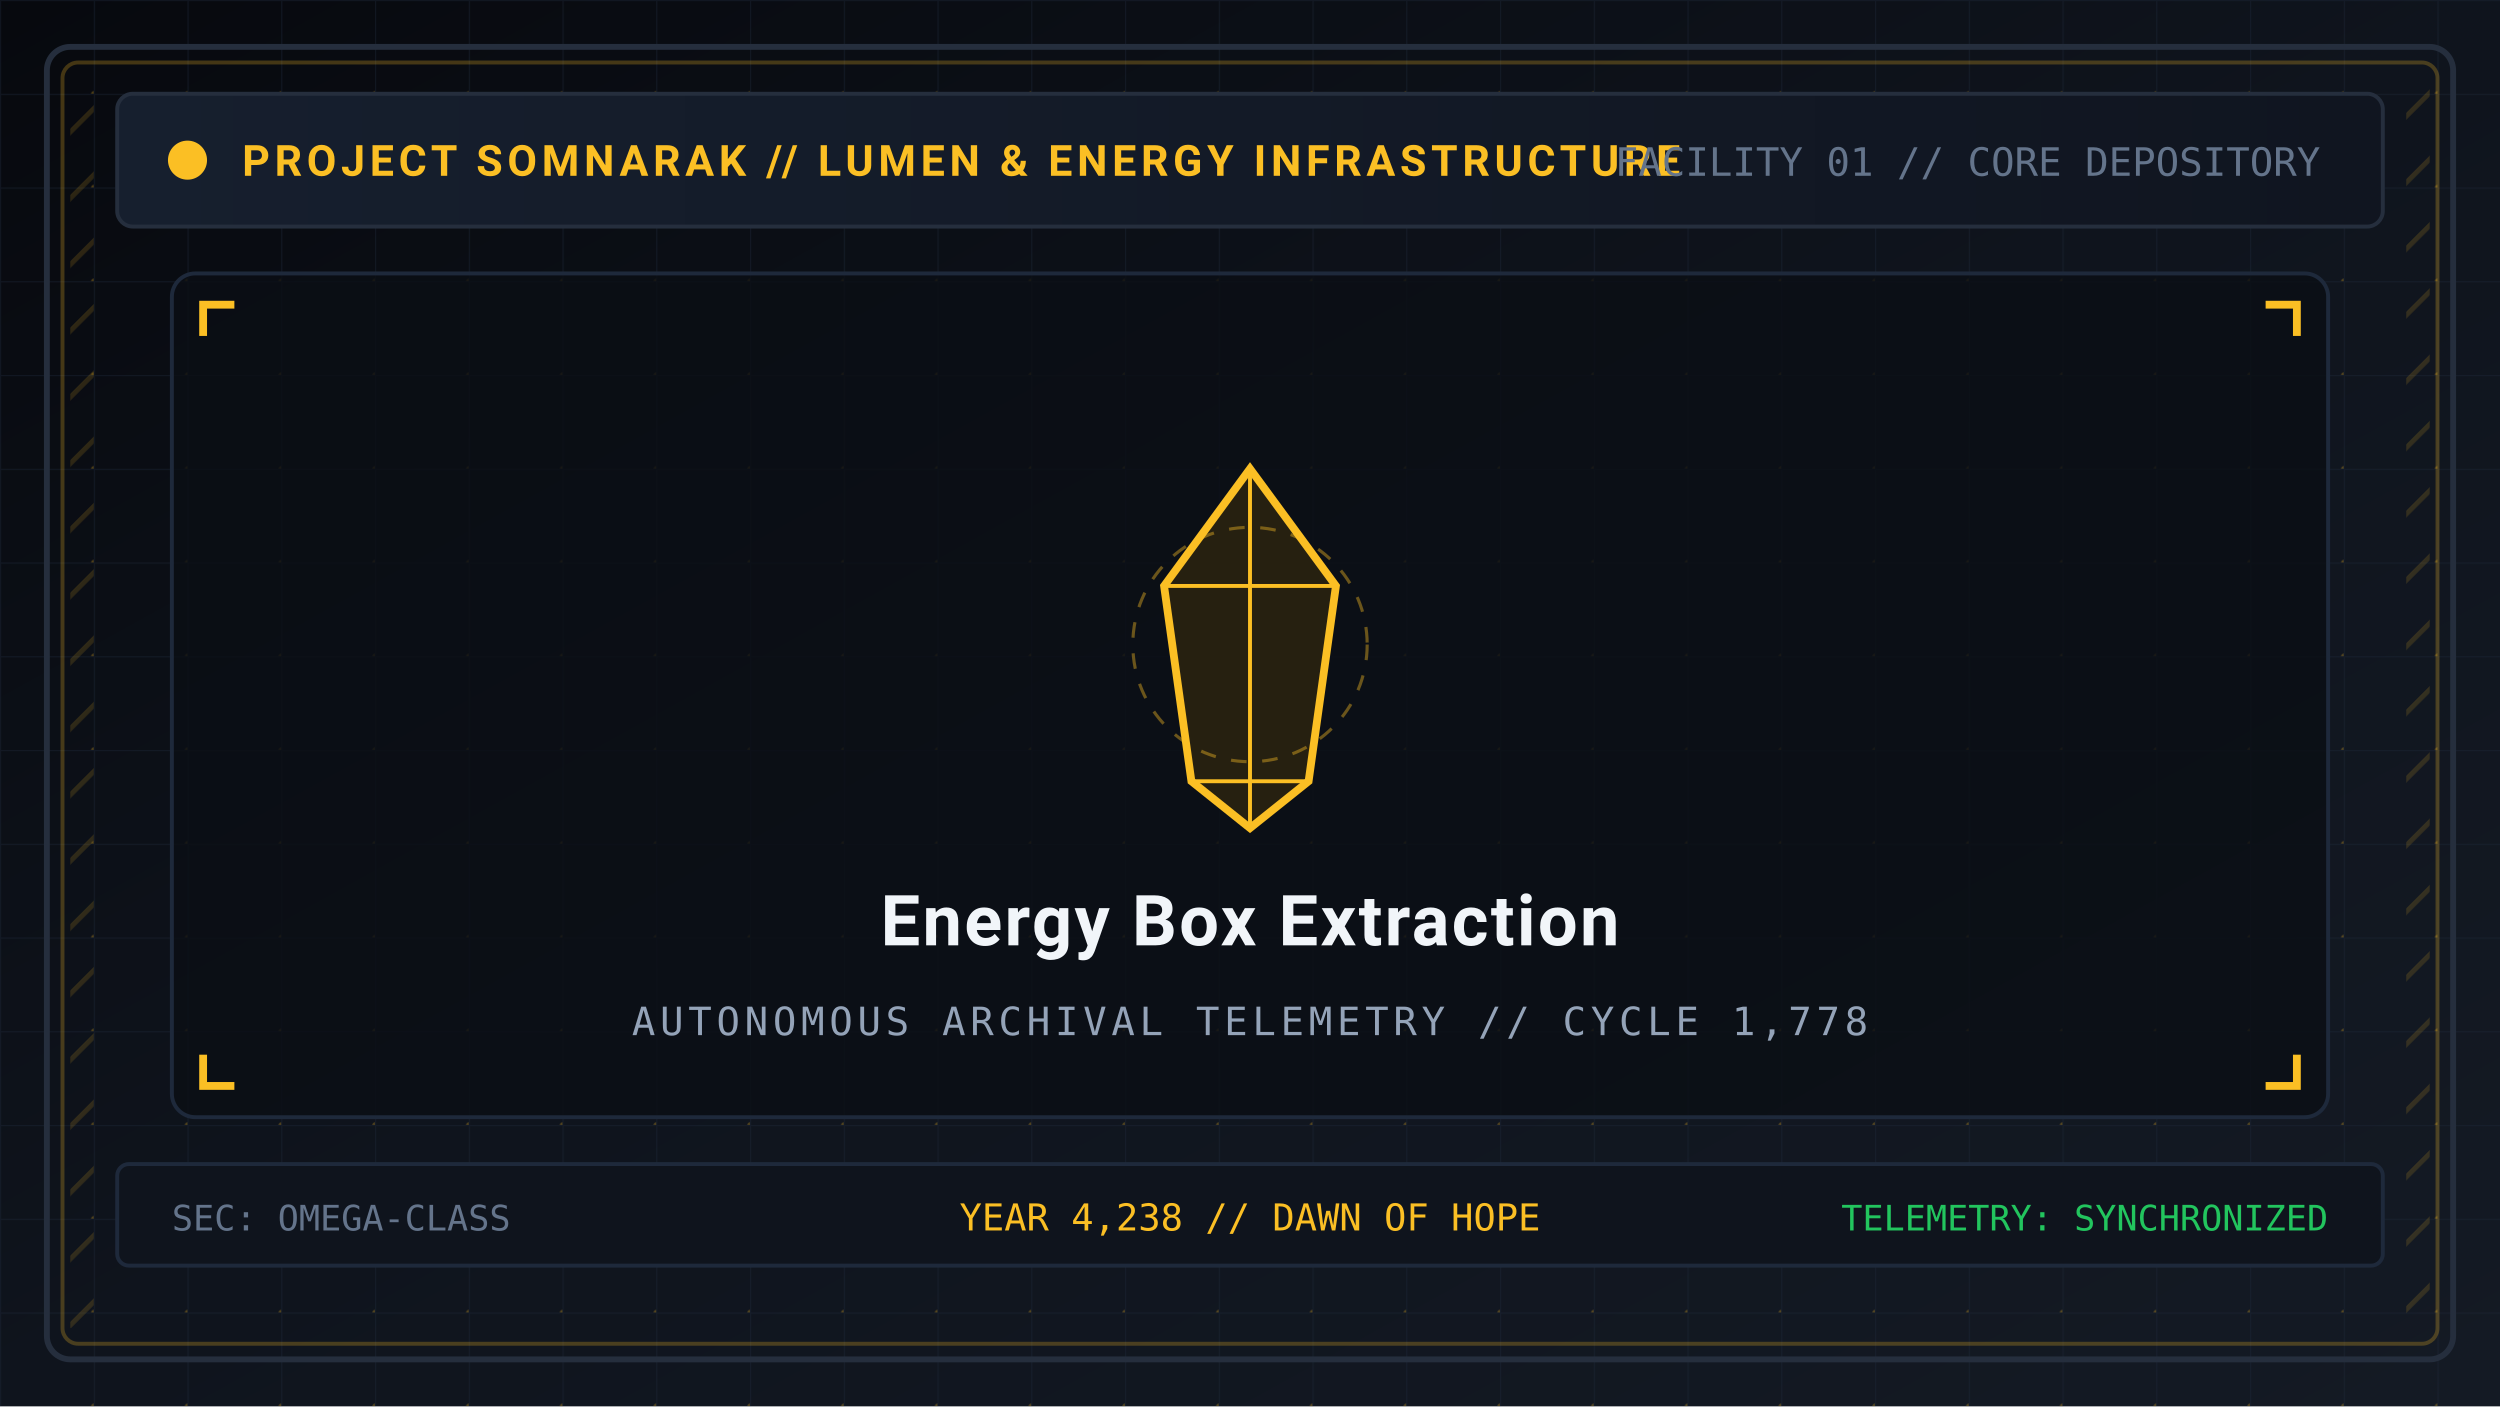
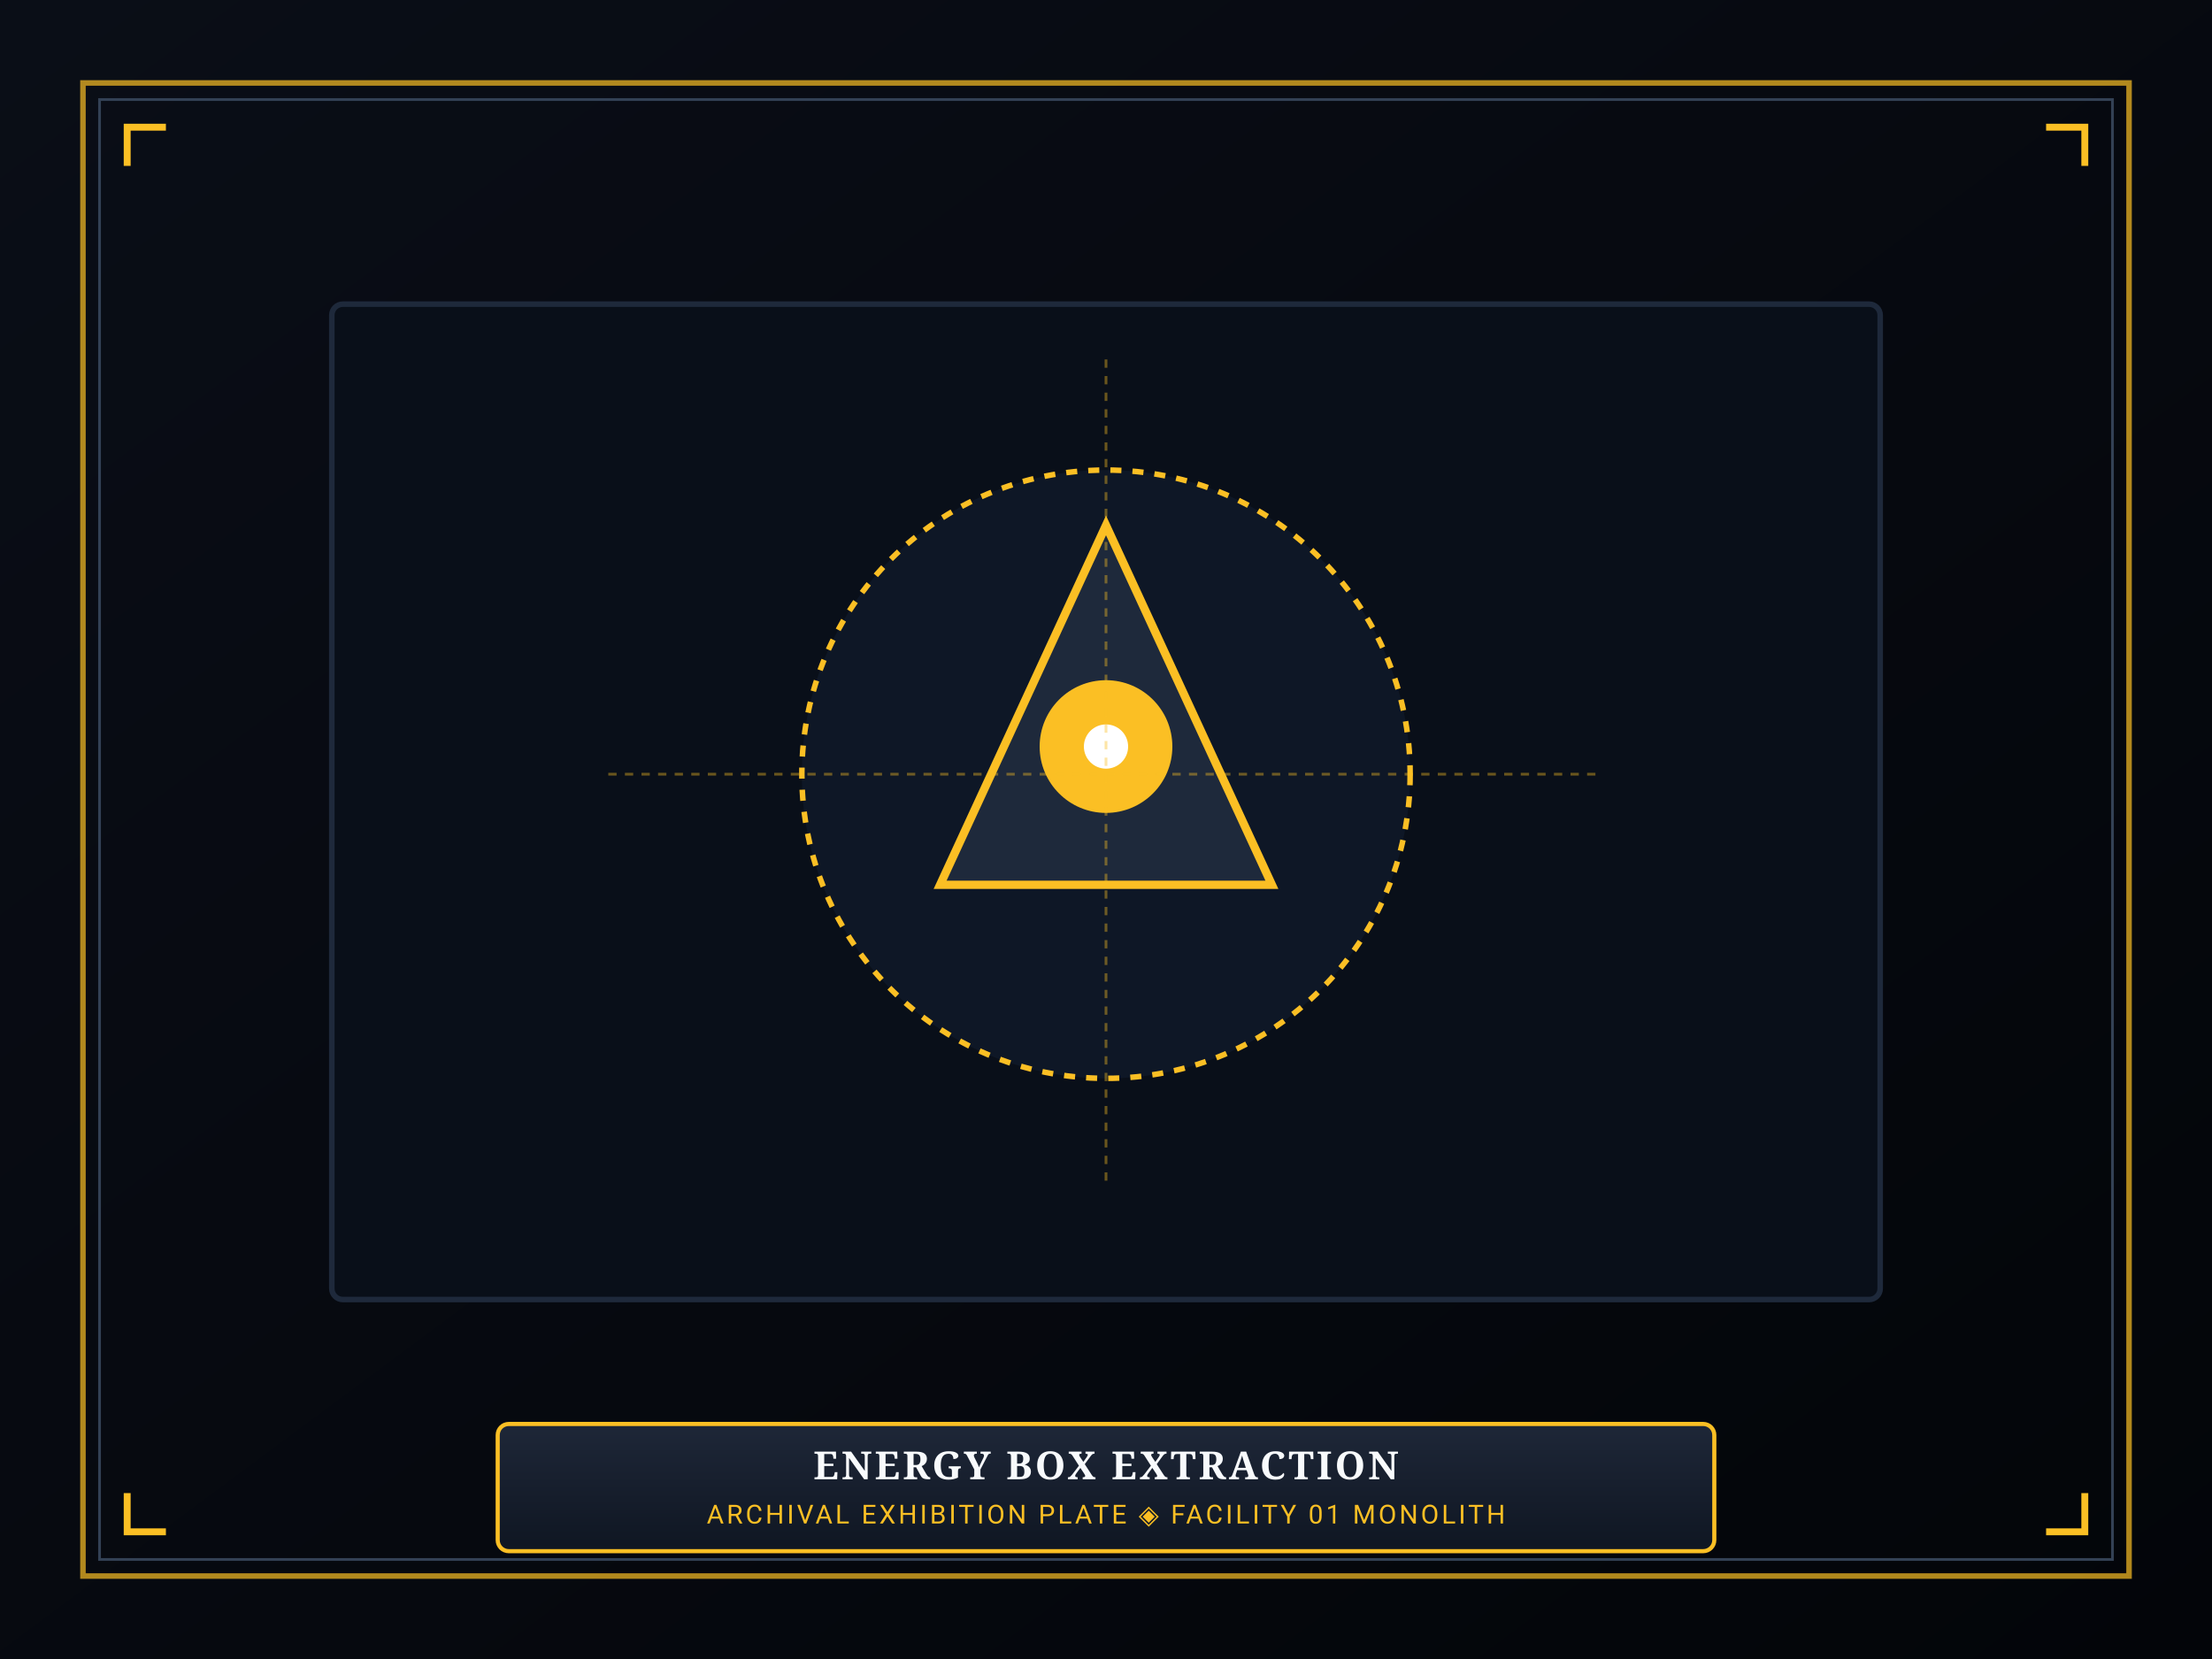
- <svg xmlns="http://www.w3.org/2000/svg" viewBox="0 0 640 360" width="640" height="360">
+ <svg xmlns="http://www.w3.org/2000/svg" viewBox="0 0 800 600" width="800" height="600">
  <defs>
-     <linearGradient id="bg" x1="0%" y1="0%" x2="100%" y2="100%">
-       <stop offset="0%" stop-color="#07090e" />
-       <stop offset="50%" stop-color="#0f141d" />
-       <stop offset="100%" stop-color="#141a24" />
+     <linearGradient id="mat-grad" x1="0%" y1="0%" x2="100%" y2="100%">
+       <stop offset="0%" stop-color="#0a0e17" />
+       <stop offset="100%" stop-color="#030509" />
    </linearGradient>
-     <pattern id="tech-grid" width="24" height="24" patternUnits="userSpaceOnUse">
-       <path d="M 24 0 L 0 0 0 24" fill="none" stroke="#1e293b" stroke-width="0.6" stroke-opacity="0.4" />
-       <circle cx="24" cy="24" r="0.7" fill="#fbbf24" fill-opacity="0.25" />
-     </pattern>
-     <pattern id="hazard" width="12" height="12" patternTransform="rotate(45)" patternUnits="userSpaceOnUse">
-       <line x1="0" y1="0" x2="0" y2="12" stroke="#fbbf24" stroke-width="2.5" stroke-opacity="0.15" />
-     </pattern>
-     <linearGradient id="panel-grad" x1="0%" y1="0%" x2="100%" y2="0%">
-       <stop offset="0%" stop-color="#161f2e" />
-       <stop offset="100%" stop-color="#101520" />
+     <linearGradient id="plaque-grad" x1="0%" y1="0%" x2="0%" y2="100%">
+       <stop offset="0%" stop-color="#1e2738" />
+       <stop offset="100%" stop-color="#0f1622" />
    </linearGradient>
  </defs>
-   <rect width="640" height="360" fill="url(#bg)" />
-   <rect width="640" height="360" fill="url(#tech-grid)" />
-   <rect x="12" y="12" width="616" height="336" rx="6" fill="none" stroke="#252e3d" stroke-width="1.5" />
-   <rect x="16" y="16" width="608" height="328" rx="4" fill="none" stroke="#fbbf24" stroke-opacity="0.25" stroke-width="1" />
-   <rect x="18" y="20" width="6" height="320" fill="url(#hazard)" />
-   <rect x="616" y="20" width="6" height="320" fill="url(#hazard)" />
-   <rect x="30" y="24" width="580" height="34" rx="4" fill="url(#panel-grad)" stroke="#252e3d" stroke-width="1" />
-   <circle cx="48" cy="41" r="5" fill="#fbbf24" />
-   <text x="62" y="45" font-family="'Segoe UI', -apple-system, BlinkMacSystemFont, Roboto, sans-serif" font-size="11" font-weight="bold" fill="#fbbf24" letter-spacing="1.2">PROJECT SOMNARAK // LUMEN &amp; ENERGY INFRASTRUCTURE</text>
-   <text x="594" y="45" text-anchor="end" font-family="monospace" font-size="10" fill="#64748b">FACILITY 01 // CORE DEPOSITORY</text>
-   <rect x="44" y="70" width="552" height="216" rx="6" fill="#0b0e14" fill-opacity="0.8" stroke="#1e293b" stroke-width="1" />
-   <path d="M 52 86 L 52 78 L 60 78" fill="none" stroke="#fbbf24" stroke-width="2" />
-   <path d="M 588 86 L 588 78 L 580 78" fill="none" stroke="#fbbf24" stroke-width="2" />
-   <path d="M 52 270 L 52 278 L 60 278" fill="none" stroke="#fbbf24" stroke-width="2" />
-   <path d="M 588 270 L 588 278 L 580 278" fill="none" stroke="#fbbf24" stroke-width="2" />
-   <polygon points="320,120 342,150 335,200 320,212 305,200 298,150" fill="#262010" stroke="#fbbf24" stroke-width="2" />
-   <line x1="320" y1="120" x2="320" y2="212" stroke="#fbbf24" stroke-width="1" />
-   <line x1="298" y1="150" x2="342" y2="150" stroke="#fbbf24" stroke-width="1" />
-   <line x1="305" y1="200" x2="335" y2="200" stroke="#fbbf24" stroke-width="1" />
-   <circle cx="320" cy="165" r="30" fill="none" stroke="#fbbf24" stroke-width="0.8" stroke-dasharray="4,4" stroke-opacity="0.4" />
-   <text x="320" y="242" text-anchor="middle" font-family="'Segoe UI', -apple-system, BlinkMacSystemFont, Roboto, sans-serif" font-size="18" font-weight="bold" fill="#f1f5f9" letter-spacing="0.6">Energy Box Extraction</text>
-   <text x="320" y="265" text-anchor="middle" font-family="monospace" font-size="10" fill="#94a3b8" letter-spacing="1.2">AUTONOMOUS ARCHIVAL TELEMETRY // CYCLE 1,778</text>
-   <rect x="30" y="298" width="580" height="26" rx="3" fill="#0f141d" stroke="#1e293b" stroke-width="1" />
-   <text x="44" y="315" font-family="monospace" font-size="9" fill="#64748b">SEC: OMEGA-CLASS</text>
-   <text x="320" y="315" text-anchor="middle" font-family="monospace" font-size="9.5" fill="#fbbf24">YEAR 4,238 // DAWN OF HOPE</text>
-   <text x="596" y="315" text-anchor="end" font-family="monospace" font-size="9" fill="#22c55e">TELEMETRY: SYNCHRONIZED</text>
+   <rect width="800" height="600" fill="url(#mat-grad)" />
+   <rect x="30" y="30" width="740" height="540" fill="none" stroke="#fbbf24" stroke-width="2" stroke-opacity="0.7" />
+   <rect x="36" y="36" width="728" height="528" fill="none" stroke="#334155" stroke-width="1" />
+   <path d="M 46 60 L 46 46 L 60 46" fill="none" stroke="#fbbf24" stroke-width="2.5" />
+   <path d="M 754 60 L 754 46 L 740 46" fill="none" stroke="#fbbf24" stroke-width="2.5" />
+   <path d="M 46 540 L 46 554 L 60 554" fill="none" stroke="#fbbf24" stroke-width="2.5" />
+   <path d="M 754 540 L 754 554 L 740 554" fill="none" stroke="#fbbf24" stroke-width="2.5" />
+   <rect x="120" y="110" width="560" height="360" rx="4" fill="#090f19" stroke="#1e293b" stroke-width="2" />
+   <circle cx="400" cy="280" r="110" fill="#0e1726" stroke="#fbbf24" stroke-width="2" stroke-dasharray="4,4" />
+   <polygon points="400,190 460,320 340,320" fill="#1e293b" stroke="#fbbf24" stroke-width="3" />
+   <circle cx="400" cy="270" r="24" fill="#fbbf24" />
+   <circle cx="400" cy="270" r="8" fill="#ffffff" />
+   <line x1="400" y1="130" x2="400" y2="430" stroke="#fbbf24" stroke-width="1" stroke-dasharray="3,3" stroke-opacity="0.4" />
+   <line x1="220" y1="280" x2="580" y2="280" stroke="#fbbf24" stroke-width="1" stroke-dasharray="3,3" stroke-opacity="0.4" />
+   <rect x="180" y="515" width="440" height="46" rx="4" fill="url(#plaque-grad)" stroke="#fbbf24" stroke-width="1.5" />
+   <text x="400" y="535" text-anchor="middle" font-family="'Cinzel', Georgia, serif" font-size="14" font-weight="bold" fill="#f8fafc" letter-spacing="1">ENERGY BOX EXTRACTION</text>
+   <text x="400" y="551" text-anchor="middle" font-family="'Segoe UI', Roboto, sans-serif" font-size="9.5" fill="#fbbf24" letter-spacing="1">ARCHIVAL EXHIBITION PLATE ◈ FACILITY 01 MONOLITH</text>
</svg>
